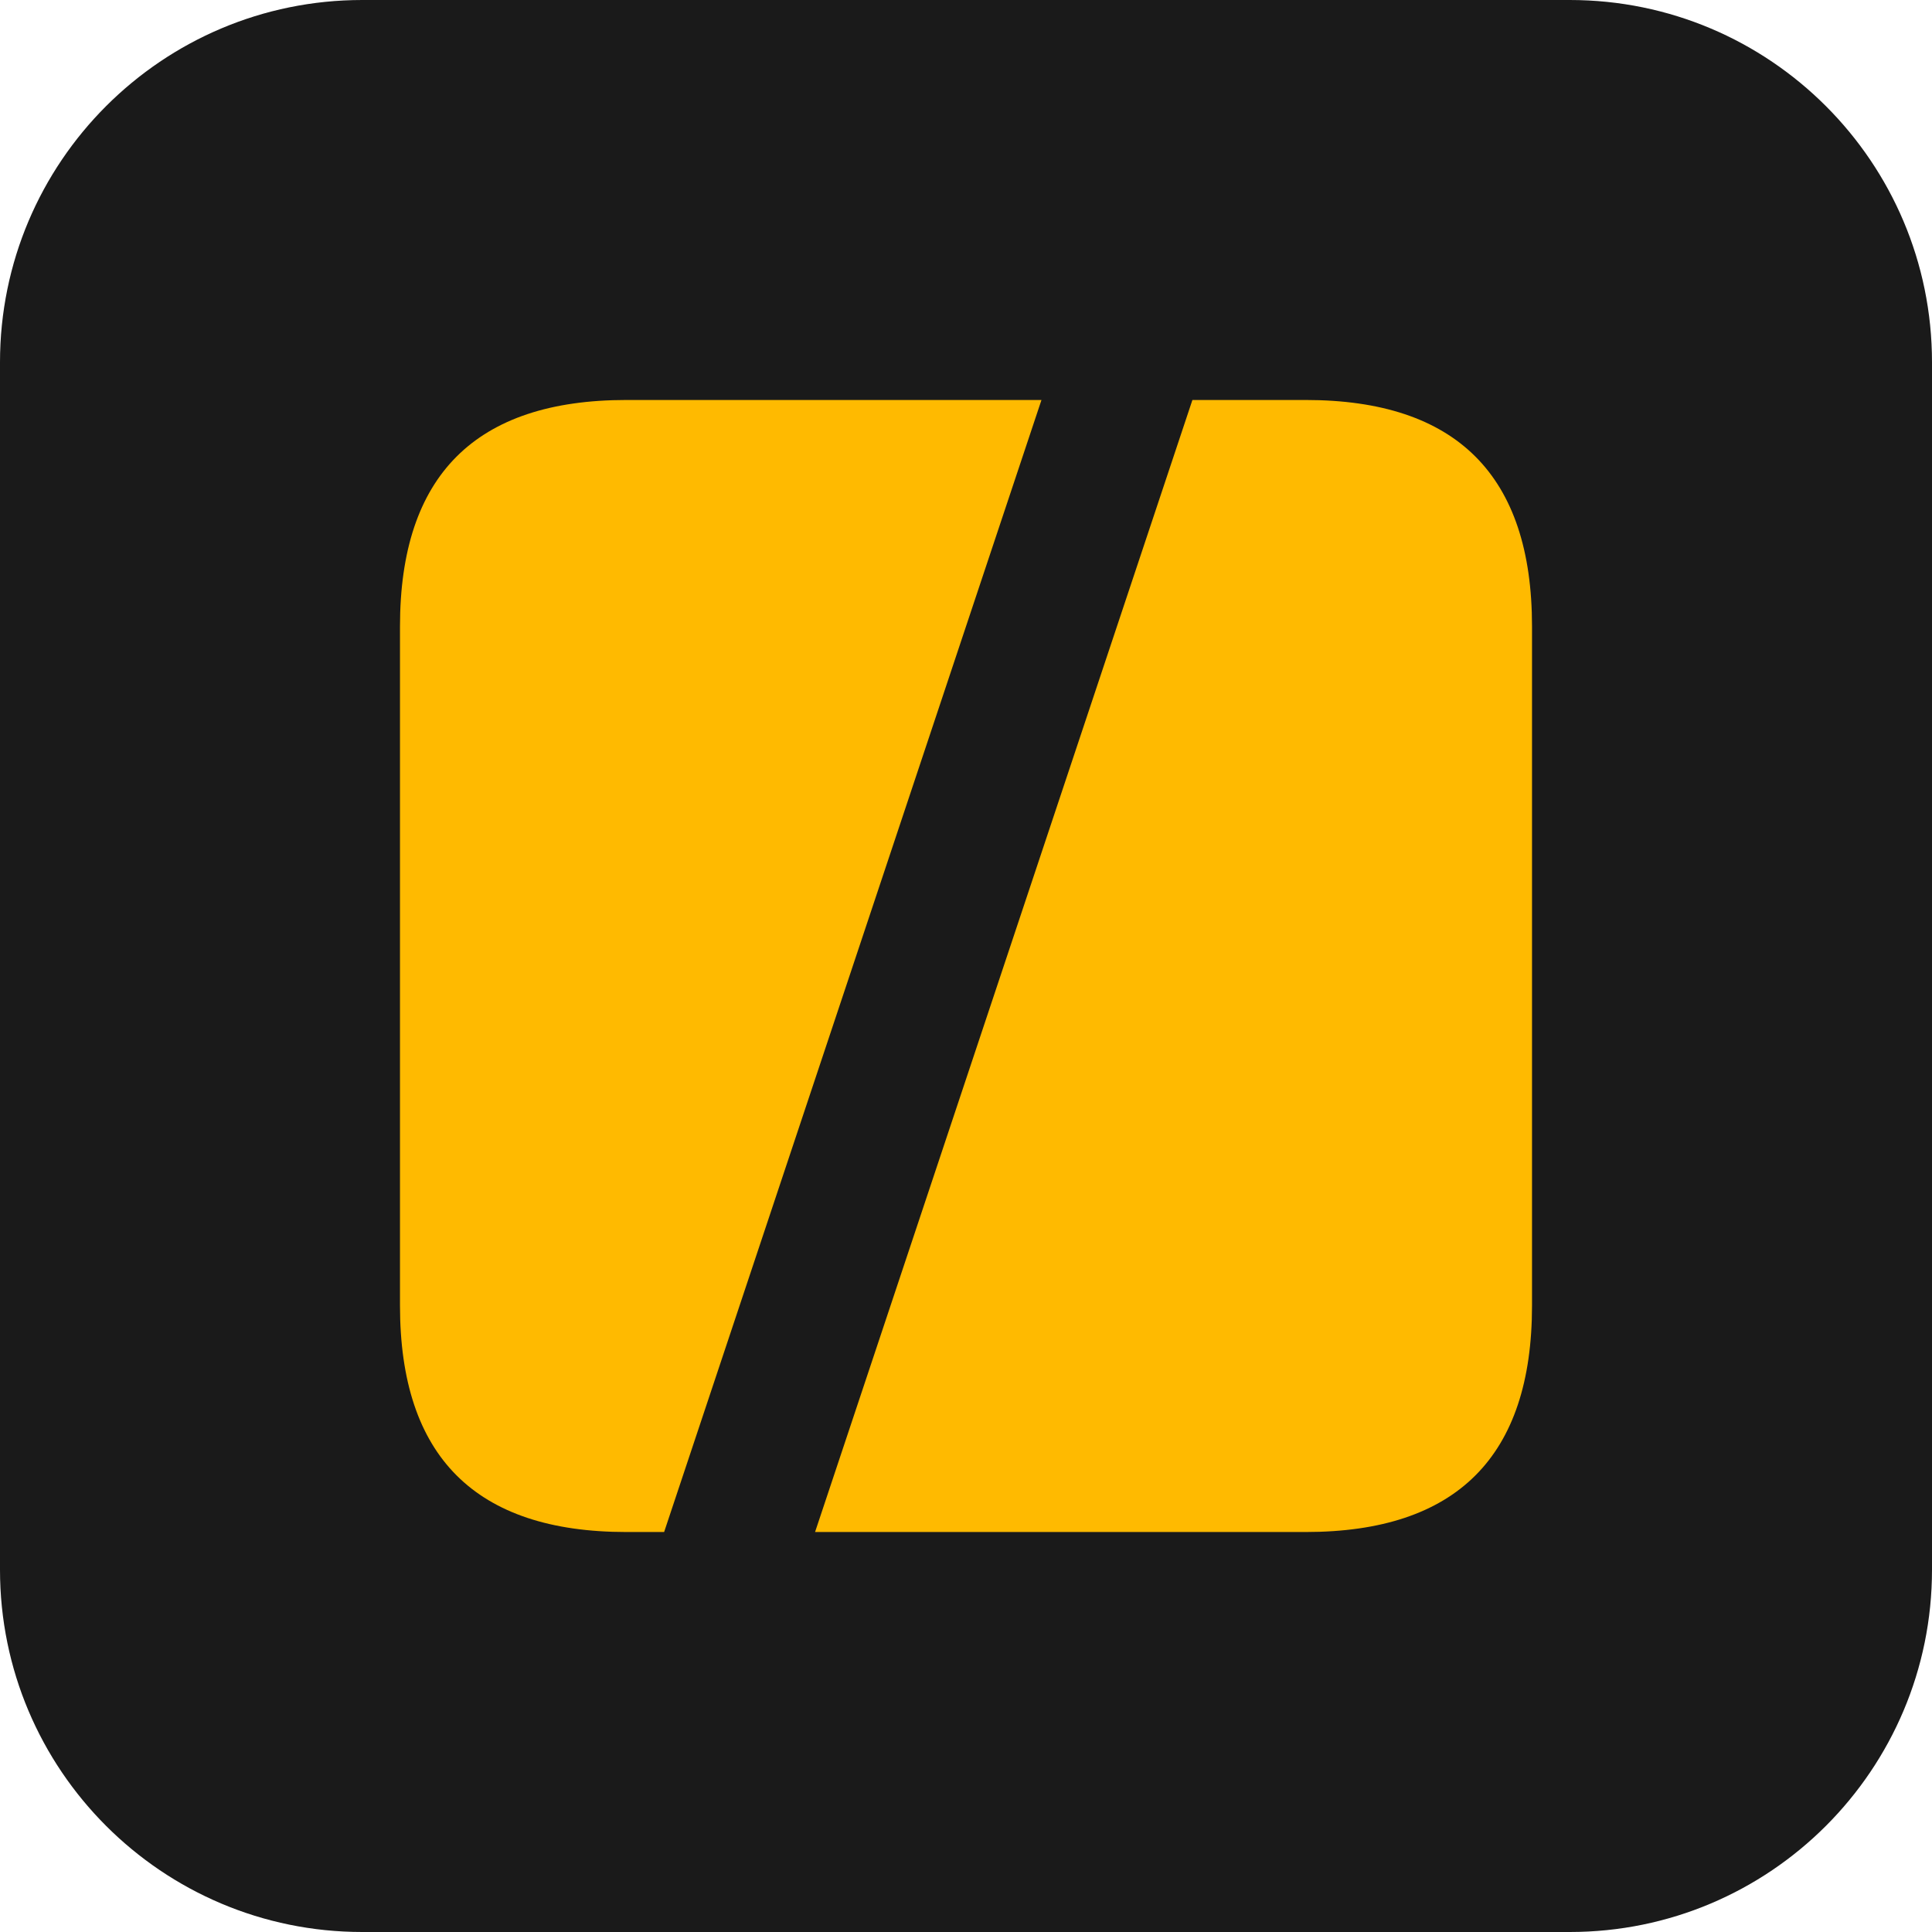
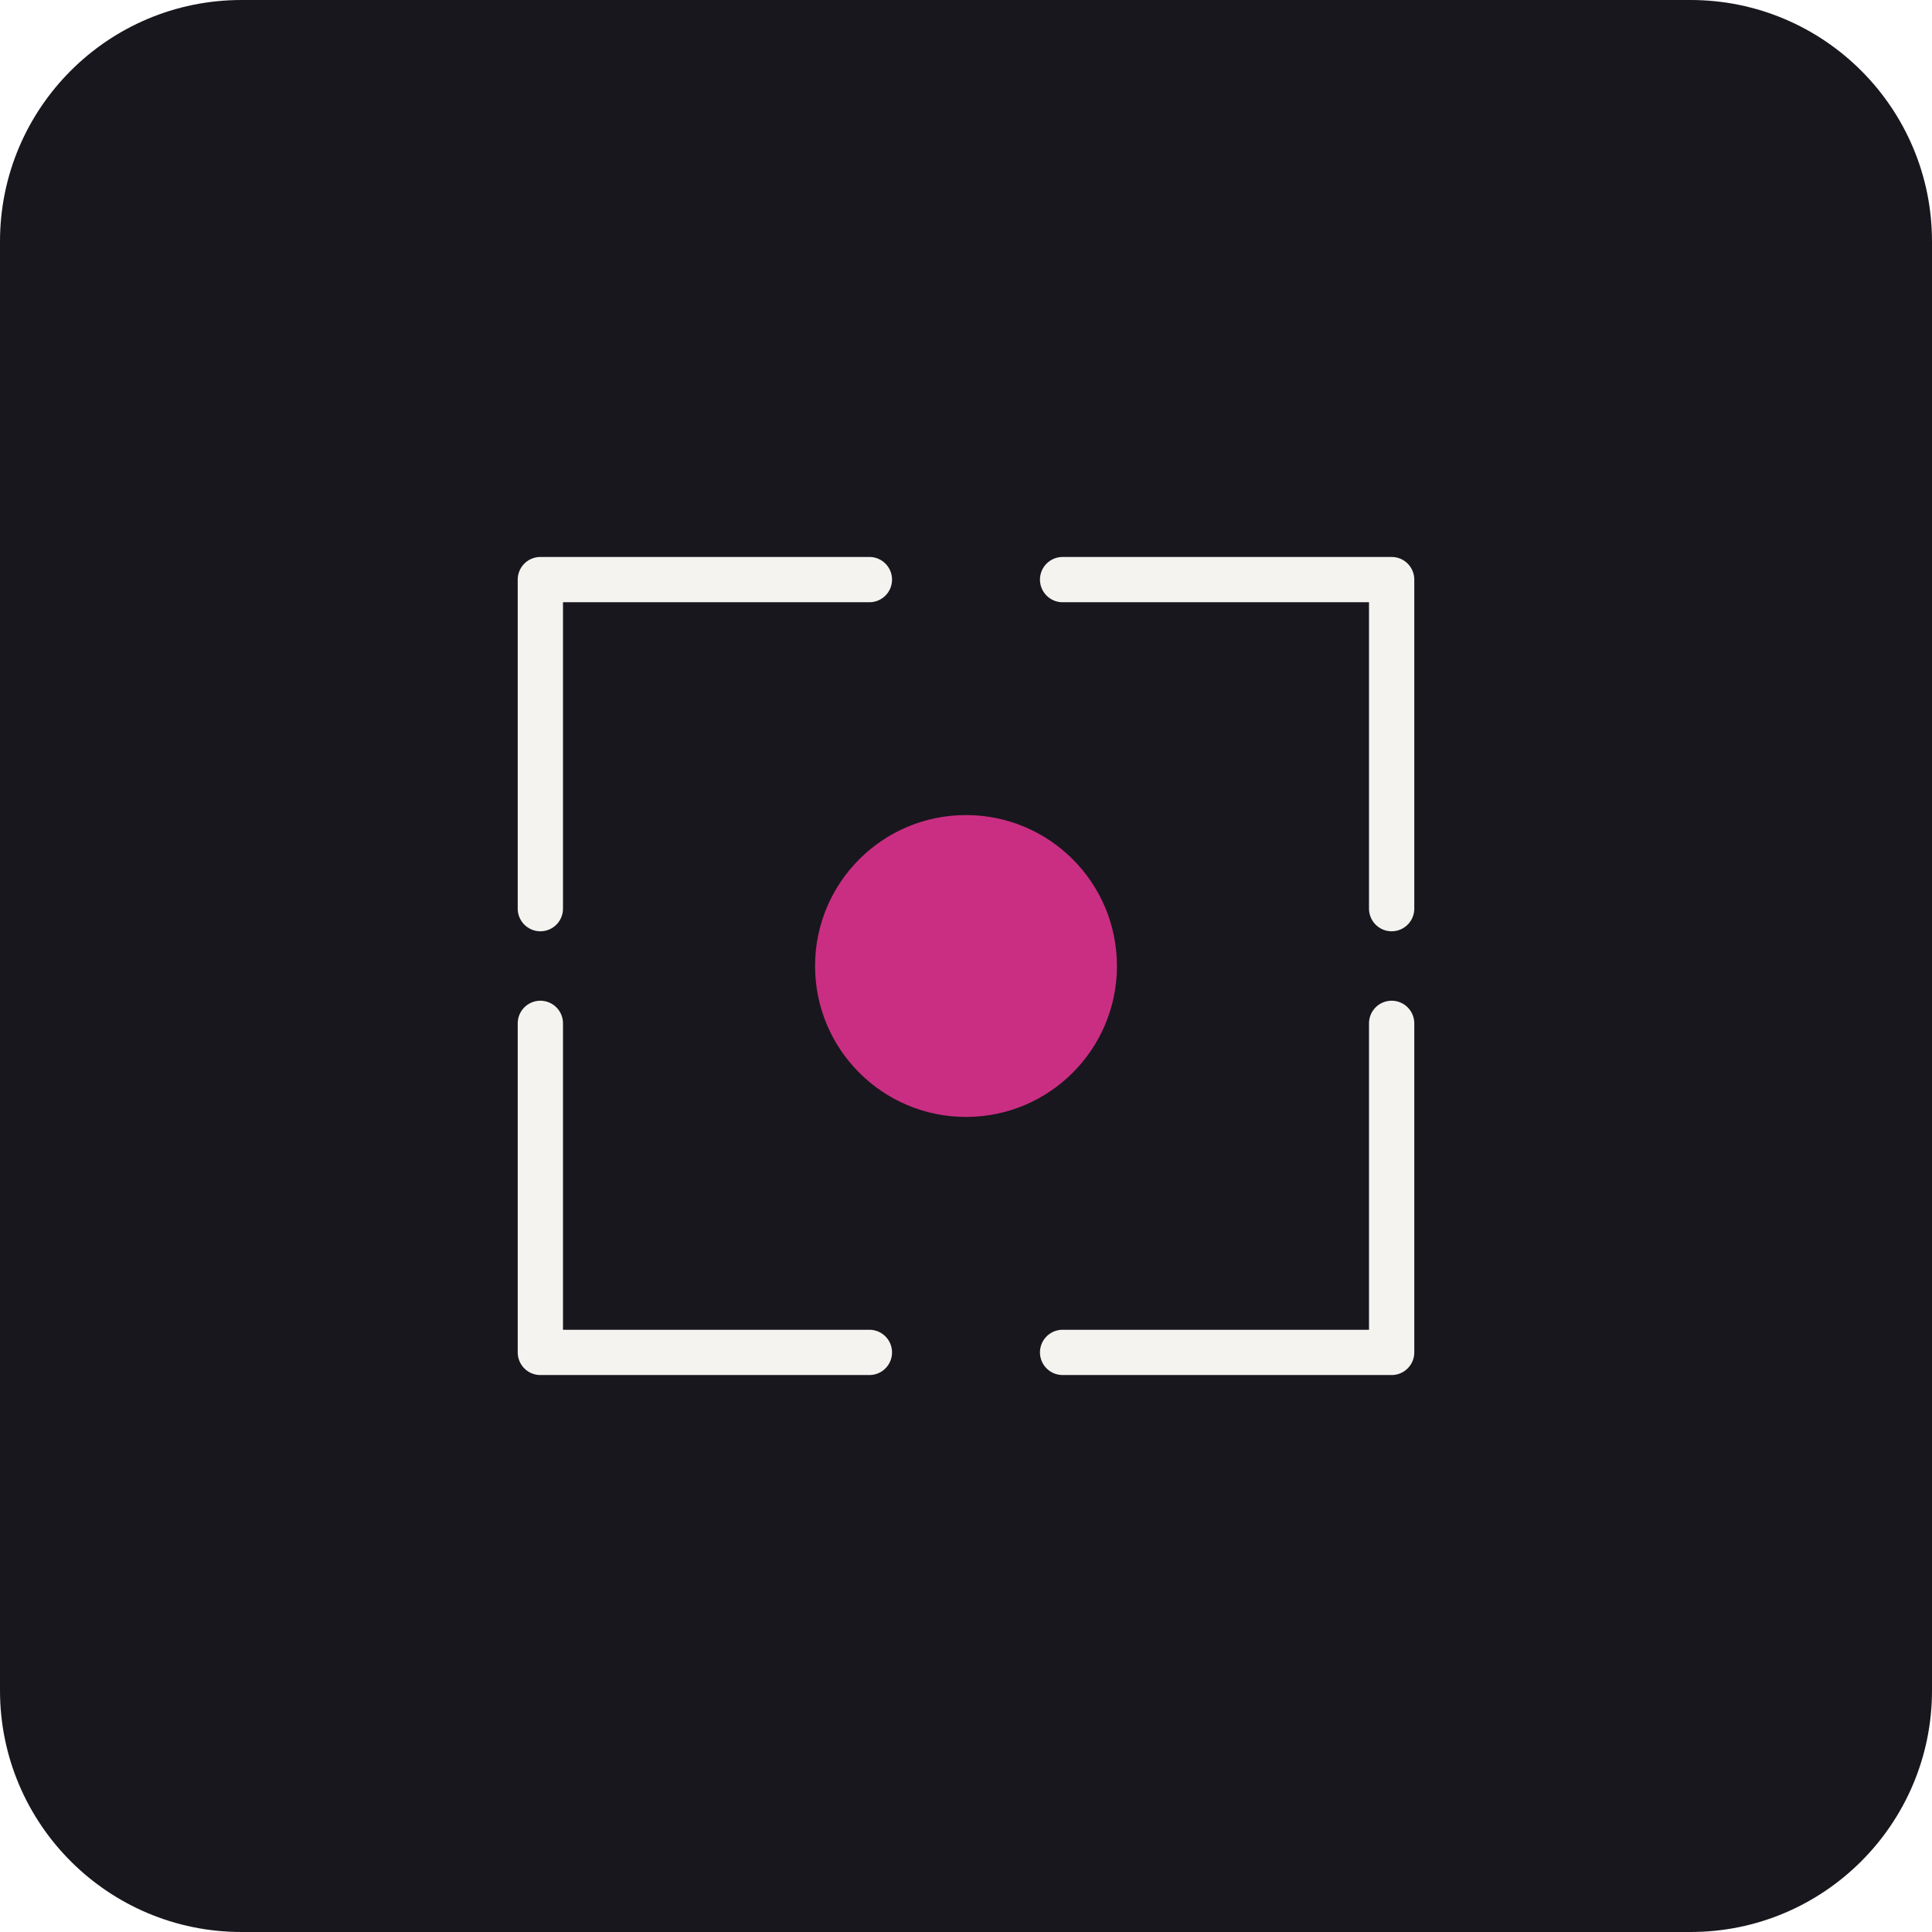
- <svg xmlns="http://www.w3.org/2000/svg" viewBox="0 0 128 128">
-   <rect width="128" height="128" rx="24" fill="#1a1a1a" />
-   <g transform="translate(24,24) scale(2.5)" fill="#ffba00">
-     <path d="M7 1 L18 1 L8 31 L7 31 Q1 31 1 25 L1 7 Q1 1 7 1 Z" />
-     <path d="M22 1 L25 1 Q31 1 31 7 L31 25 Q31 31 25 31 L12 31 Z" />
-   </g>
+ <svg xmlns="http://www.w3.org/2000/svg" width="128" height="128" viewBox="0 0 128 128">
+   <rect width="100%" height="100%" rx="16" fill="#18171d" />
+   <path d="M 35.8 38.4 H 57.6 M 35.8 38.4 V 60.2 M 92.2 38.4 H 70.4 M 92.2 38.4 V 60.2 M 35.8 89.6 H 57.6 M 35.8 89.6 V 67.8 M 92.2 89.6 H 70.4 M 92.2 89.6 V 67.8" stroke="#f5f3ef" stroke-width="3" stroke-linecap="round" />
+   <circle cx="50%" cy="50%" r="10" fill="#ca2e82" />
+   <text x="8%" y="28%" fill="#f5f3ef" font-family="DejaVu Sans" font-size="18" font-weight="700" />
+   <text x="8%" y="82%" fill="#aaa5b0" font-family="DejaVu Sans" font-size="9" />
</svg>
